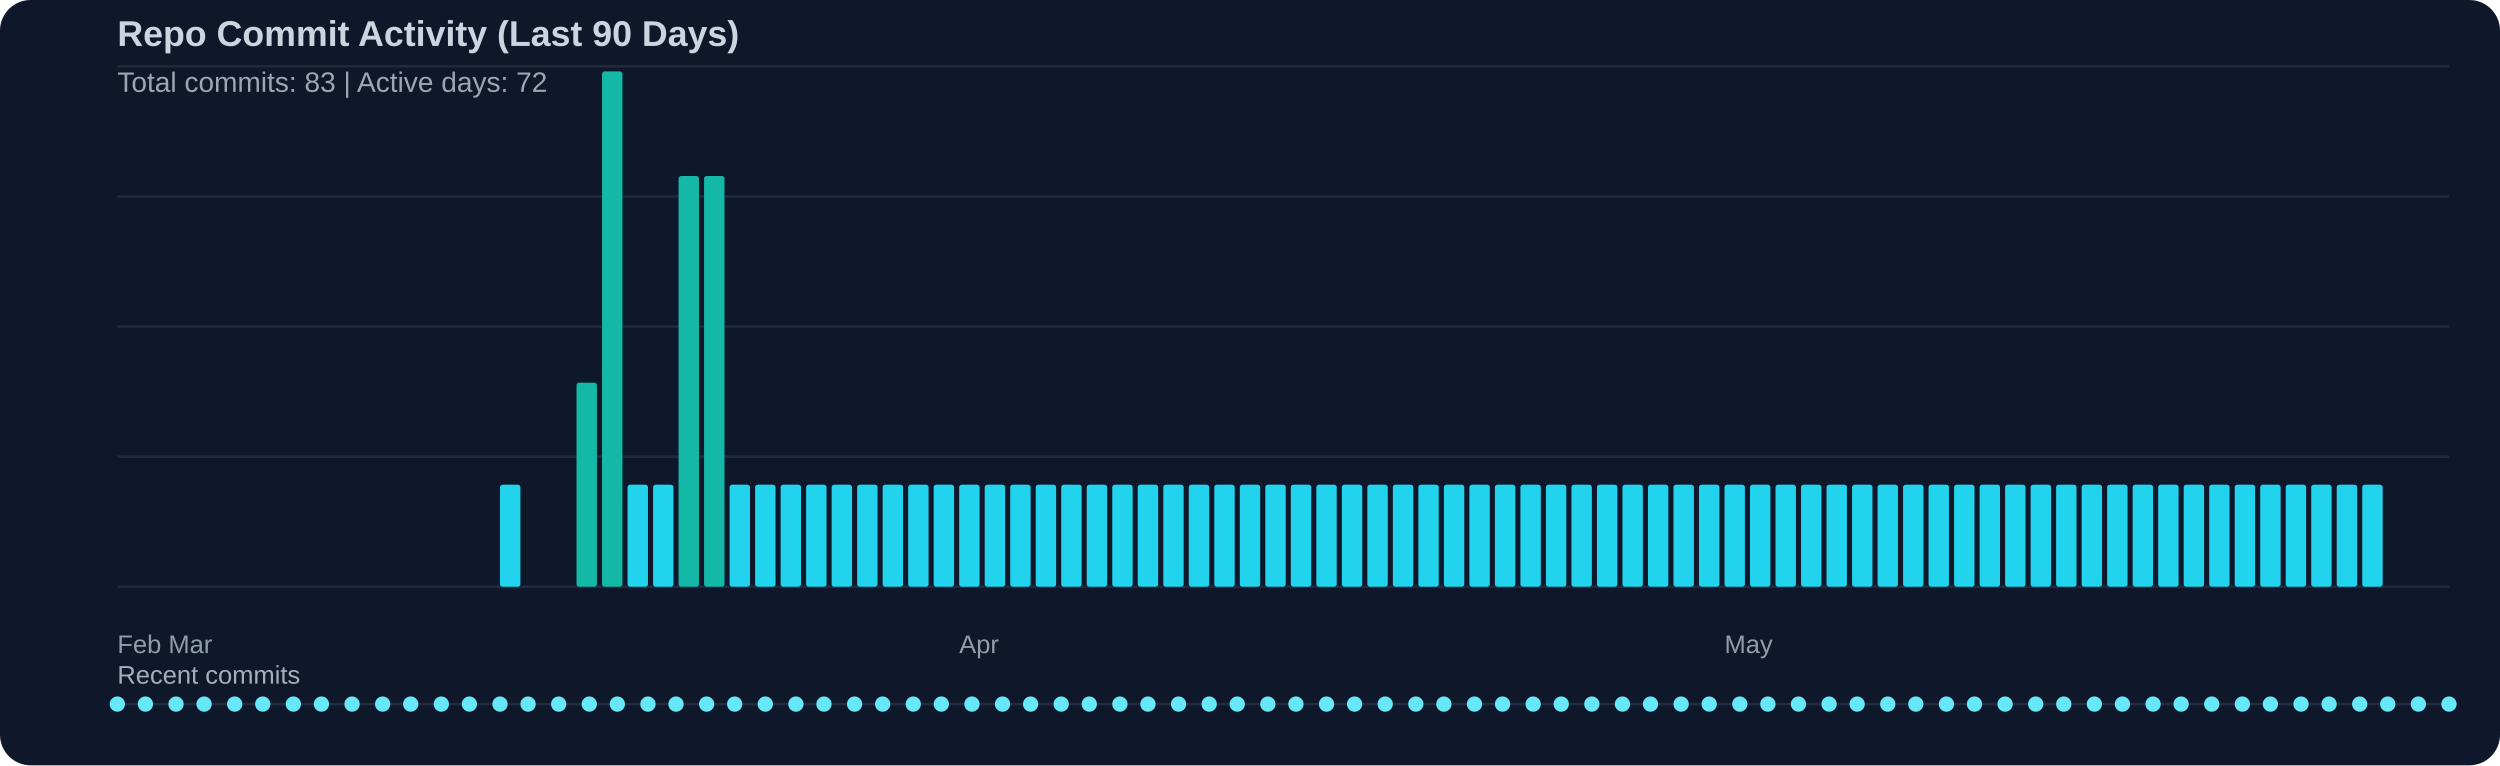
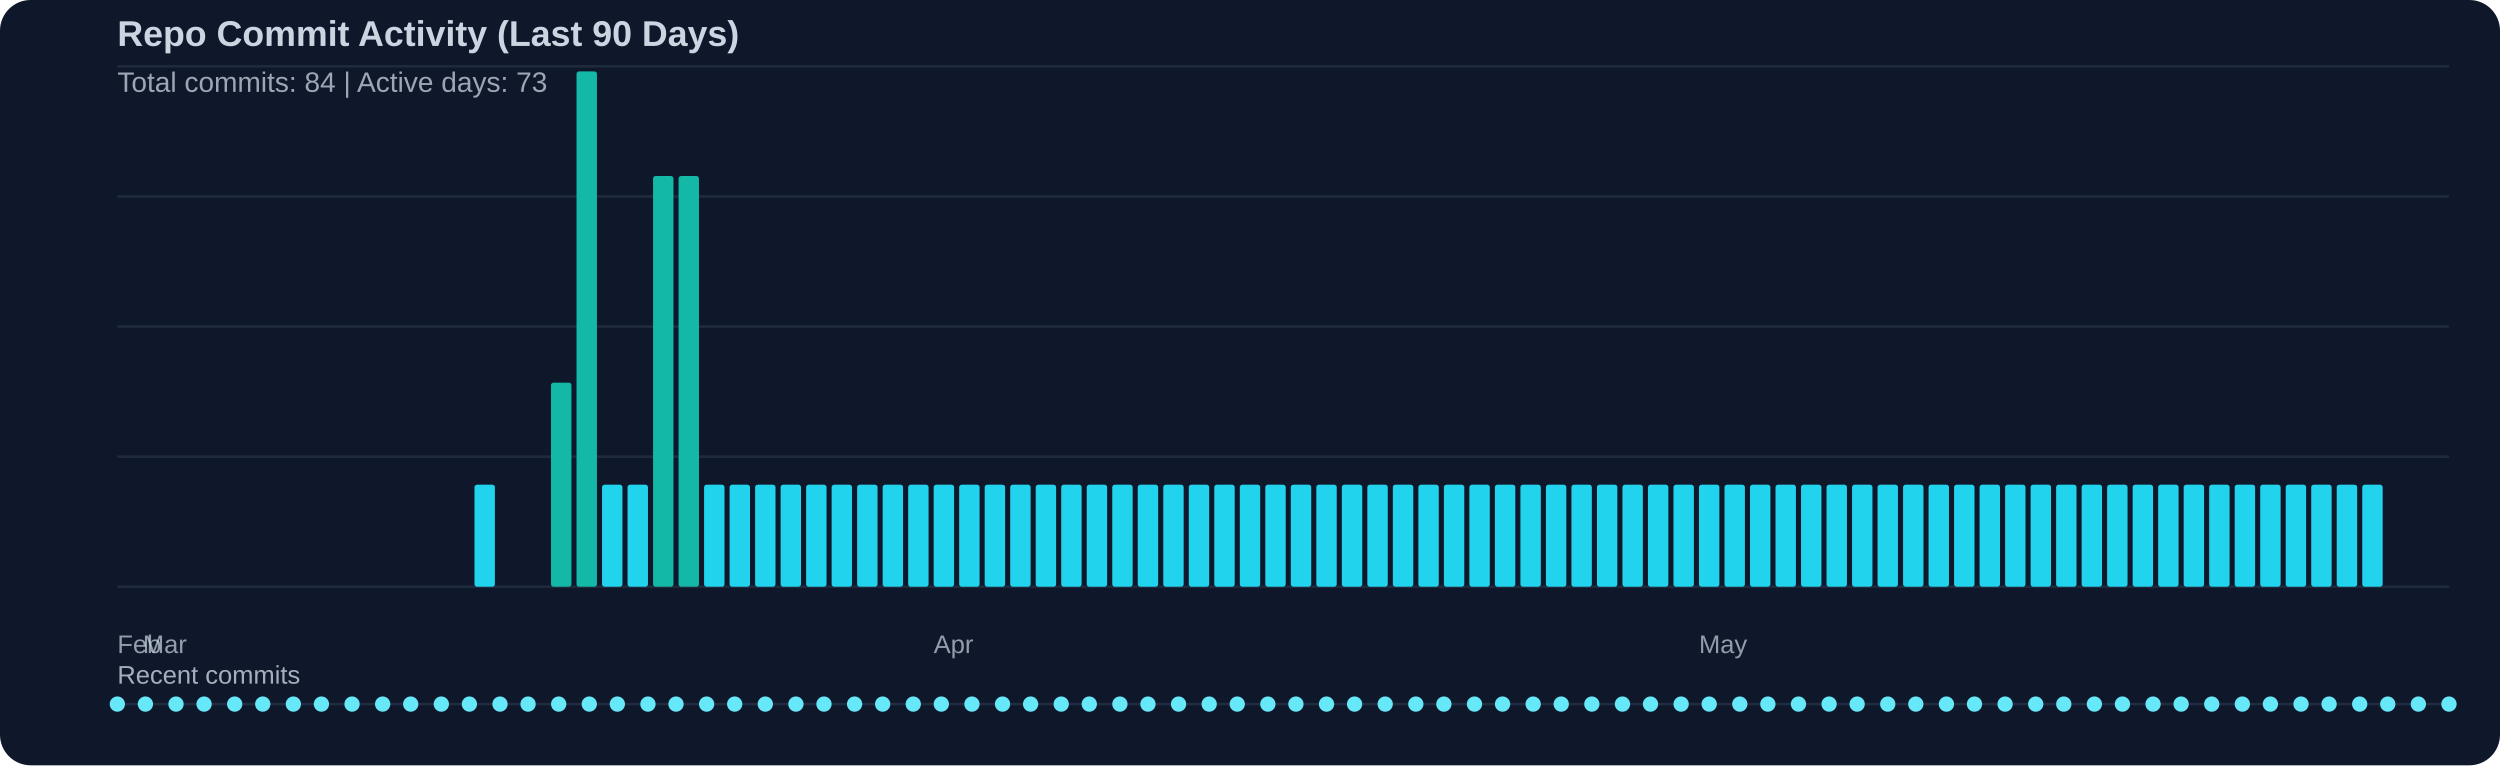
<svg xmlns="http://www.w3.org/2000/svg" width="980" height="300" viewBox="0 0 980 300">
  <rect width="100%" height="100%" fill="#0f172a" rx="12" />
  <text x="46" y="18" fill="#cbd5e1" font-family="Segoe UI, Arial, sans-serif" font-size="14" font-weight="600">Repo Commit Activity (Last 90 Days)</text>
-   <text x="46" y="36" fill="#cbd5e1" opacity="0.75" font-family="Segoe UI, Arial, sans-serif" font-size="11">Total commits: 83 | Active days: 72</text>
+   <text x="46" y="36" fill="#cbd5e1" opacity="0.75" font-family="Segoe UI, Arial, sans-serif" font-size="11">Total commits: 84 | Active days: 73</text>
  <line x1="46" y1="26" x2="960" y2="26" stroke="#334155" stroke-width="1" opacity="0.45" />
  <line x1="46" y1="77" x2="960" y2="77" stroke="#334155" stroke-width="1" opacity="0.45" />
  <line x1="46" y1="128" x2="960" y2="128" stroke="#334155" stroke-width="1" opacity="0.45" />
  <line x1="46" y1="179" x2="960" y2="179" stroke="#334155" stroke-width="1" opacity="0.45" />
  <line x1="46" y1="230" x2="960" y2="230" stroke="#334155" stroke-width="1" opacity="0.45" />
-   <rect x="196" y="190" width="8" height="40" fill="#22d3ee" rx="1" />
-   <rect x="226" y="150" width="8" height="80" fill="#14b8a6" rx="1" />
-   <rect x="236" y="28" width="8" height="202" fill="#14b8a6" rx="1" />
+   <rect x="186" y="190" width="8" height="40" fill="#22d3ee" rx="1" />
+   <rect x="216" y="150" width="8" height="80" fill="#14b8a6" rx="1" />
+   <rect x="226" y="28" width="8" height="202" fill="#14b8a6" rx="1" />
+   <rect x="236" y="190" width="8" height="40" fill="#22d3ee" rx="1" />
  <rect x="246" y="190" width="8" height="40" fill="#22d3ee" rx="1" />
-   <rect x="256" y="190" width="8" height="40" fill="#22d3ee" rx="1" />
+   <rect x="256" y="69" width="8" height="161" fill="#14b8a6" rx="1" />
  <rect x="266" y="69" width="8" height="161" fill="#14b8a6" rx="1" />
-   <rect x="276" y="69" width="8" height="161" fill="#14b8a6" rx="1" />
+   <rect x="276" y="190" width="8" height="40" fill="#22d3ee" rx="1" />
  <rect x="286" y="190" width="8" height="40" fill="#22d3ee" rx="1" />
  <rect x="296" y="190" width="8" height="40" fill="#22d3ee" rx="1" />
  <rect x="306" y="190" width="8" height="40" fill="#22d3ee" rx="1" />
  <rect x="316" y="190" width="8" height="40" fill="#22d3ee" rx="1" />
  <rect x="326" y="190" width="8" height="40" fill="#22d3ee" rx="1" />
  <rect x="336" y="190" width="8" height="40" fill="#22d3ee" rx="1" />
  <rect x="346" y="190" width="8" height="40" fill="#22d3ee" rx="1" />
  <rect x="356" y="190" width="8" height="40" fill="#22d3ee" rx="1" />
  <rect x="366" y="190" width="8" height="40" fill="#22d3ee" rx="1" />
  <rect x="376" y="190" width="8" height="40" fill="#22d3ee" rx="1" />
  <rect x="386" y="190" width="8" height="40" fill="#22d3ee" rx="1" />
  <rect x="396" y="190" width="8" height="40" fill="#22d3ee" rx="1" />
  <rect x="406" y="190" width="8" height="40" fill="#22d3ee" rx="1" />
  <rect x="416" y="190" width="8" height="40" fill="#22d3ee" rx="1" />
  <rect x="426" y="190" width="8" height="40" fill="#22d3ee" rx="1" />
  <rect x="436" y="190" width="8" height="40" fill="#22d3ee" rx="1" />
  <rect x="446" y="190" width="8" height="40" fill="#22d3ee" rx="1" />
  <rect x="456" y="190" width="8" height="40" fill="#22d3ee" rx="1" />
  <rect x="466" y="190" width="8" height="40" fill="#22d3ee" rx="1" />
  <rect x="476" y="190" width="8" height="40" fill="#22d3ee" rx="1" />
  <rect x="486" y="190" width="8" height="40" fill="#22d3ee" rx="1" />
  <rect x="496" y="190" width="8" height="40" fill="#22d3ee" rx="1" />
  <rect x="506" y="190" width="8" height="40" fill="#22d3ee" rx="1" />
  <rect x="516" y="190" width="8" height="40" fill="#22d3ee" rx="1" />
  <rect x="526" y="190" width="8" height="40" fill="#22d3ee" rx="1" />
  <rect x="536" y="190" width="8" height="40" fill="#22d3ee" rx="1" />
  <rect x="546" y="190" width="8" height="40" fill="#22d3ee" rx="1" />
  <rect x="556" y="190" width="8" height="40" fill="#22d3ee" rx="1" />
  <rect x="566" y="190" width="8" height="40" fill="#22d3ee" rx="1" />
  <rect x="576" y="190" width="8" height="40" fill="#22d3ee" rx="1" />
  <rect x="586" y="190" width="8" height="40" fill="#22d3ee" rx="1" />
  <rect x="596" y="190" width="8" height="40" fill="#22d3ee" rx="1" />
  <rect x="606" y="190" width="8" height="40" fill="#22d3ee" rx="1" />
  <rect x="616" y="190" width="8" height="40" fill="#22d3ee" rx="1" />
  <rect x="626" y="190" width="8" height="40" fill="#22d3ee" rx="1" />
  <rect x="636" y="190" width="8" height="40" fill="#22d3ee" rx="1" />
  <rect x="646" y="190" width="8" height="40" fill="#22d3ee" rx="1" />
  <rect x="656" y="190" width="8" height="40" fill="#22d3ee" rx="1" />
  <rect x="666" y="190" width="8" height="40" fill="#22d3ee" rx="1" />
  <rect x="676" y="190" width="8" height="40" fill="#22d3ee" rx="1" />
  <rect x="686" y="190" width="8" height="40" fill="#22d3ee" rx="1" />
  <rect x="696" y="190" width="8" height="40" fill="#22d3ee" rx="1" />
  <rect x="706" y="190" width="8" height="40" fill="#22d3ee" rx="1" />
  <rect x="716" y="190" width="8" height="40" fill="#22d3ee" rx="1" />
  <rect x="726" y="190" width="8" height="40" fill="#22d3ee" rx="1" />
  <rect x="736" y="190" width="8" height="40" fill="#22d3ee" rx="1" />
  <rect x="746" y="190" width="8" height="40" fill="#22d3ee" rx="1" />
  <rect x="756" y="190" width="8" height="40" fill="#22d3ee" rx="1" />
  <rect x="766" y="190" width="8" height="40" fill="#22d3ee" rx="1" />
  <rect x="776" y="190" width="8" height="40" fill="#22d3ee" rx="1" />
  <rect x="786" y="190" width="8" height="40" fill="#22d3ee" rx="1" />
  <rect x="796" y="190" width="8" height="40" fill="#22d3ee" rx="1" />
  <rect x="806" y="190" width="8" height="40" fill="#22d3ee" rx="1" />
  <rect x="816" y="190" width="8" height="40" fill="#22d3ee" rx="1" />
  <rect x="826" y="190" width="8" height="40" fill="#22d3ee" rx="1" />
  <rect x="836" y="190" width="8" height="40" fill="#22d3ee" rx="1" />
  <rect x="846" y="190" width="8" height="40" fill="#22d3ee" rx="1" />
  <rect x="856" y="190" width="8" height="40" fill="#22d3ee" rx="1" />
  <rect x="866" y="190" width="8" height="40" fill="#22d3ee" rx="1" />
  <rect x="876" y="190" width="8" height="40" fill="#22d3ee" rx="1" />
  <rect x="886" y="190" width="8" height="40" fill="#22d3ee" rx="1" />
  <rect x="896" y="190" width="8" height="40" fill="#22d3ee" rx="1" />
  <rect x="906" y="190" width="8" height="40" fill="#22d3ee" rx="1" />
  <rect x="916" y="190" width="8" height="40" fill="#22d3ee" rx="1" />
  <rect x="926" y="190" width="8" height="40" fill="#22d3ee" rx="1" />
  <text x="46" y="256" fill="#cbd5e1" opacity="0.7" font-family="Segoe UI, Arial, sans-serif" font-size="10">Feb</text>
-   <text x="66" y="256" fill="#cbd5e1" opacity="0.7" font-family="Segoe UI, Arial, sans-serif" font-size="10">Mar</text>
-   <text x="376" y="256" fill="#cbd5e1" opacity="0.7" font-family="Segoe UI, Arial, sans-serif" font-size="10">Apr</text>
-   <text x="676" y="256" fill="#cbd5e1" opacity="0.7" font-family="Segoe UI, Arial, sans-serif" font-size="10">May</text>
+   <text x="56" y="256" fill="#cbd5e1" opacity="0.7" font-family="Segoe UI, Arial, sans-serif" font-size="10">Mar</text>
+   <text x="366" y="256" fill="#cbd5e1" opacity="0.7" font-family="Segoe UI, Arial, sans-serif" font-size="10">Apr</text>
+   <text x="666" y="256" fill="#cbd5e1" opacity="0.7" font-family="Segoe UI, Arial, sans-serif" font-size="10">May</text>
  <text x="46" y="268" fill="#cbd5e1" opacity="0.8" font-family="Segoe UI, Arial, sans-serif" font-size="10">Recent commits</text>
  <line x1="46" y1="276" x2="960" y2="276" stroke="#334155" stroke-width="1" opacity="0.5" />
  <circle cx="46" cy="276" r="3" fill="#67e8f9" />
  <circle cx="57" cy="276" r="3" fill="#67e8f9" />
  <circle cx="69" cy="276" r="3" fill="#67e8f9" />
  <circle cx="80" cy="276" r="3" fill="#67e8f9" />
  <circle cx="92" cy="276" r="3" fill="#67e8f9" />
  <circle cx="103" cy="276" r="3" fill="#67e8f9" />
  <circle cx="115" cy="276" r="3" fill="#67e8f9" />
  <circle cx="126" cy="276" r="3" fill="#67e8f9" />
  <circle cx="138" cy="276" r="3" fill="#67e8f9" />
  <circle cx="150" cy="276" r="3" fill="#67e8f9" />
  <circle cx="161" cy="276" r="3" fill="#67e8f9" />
  <circle cx="173" cy="276" r="3" fill="#67e8f9" />
  <circle cx="184" cy="276" r="3" fill="#67e8f9" />
  <circle cx="196" cy="276" r="3" fill="#67e8f9" />
  <circle cx="207" cy="276" r="3" fill="#67e8f9" />
  <circle cx="219" cy="276" r="3" fill="#67e8f9" />
  <circle cx="231" cy="276" r="3" fill="#67e8f9" />
  <circle cx="242" cy="276" r="3" fill="#67e8f9" />
  <circle cx="254" cy="276" r="3" fill="#67e8f9" />
  <circle cx="265" cy="276" r="3" fill="#67e8f9" />
  <circle cx="277" cy="276" r="3" fill="#67e8f9" />
  <circle cx="288" cy="276" r="3" fill="#67e8f9" />
  <circle cx="300" cy="276" r="3" fill="#67e8f9" />
  <circle cx="312" cy="276" r="3" fill="#67e8f9" />
  <circle cx="323" cy="276" r="3" fill="#67e8f9" />
  <circle cx="335" cy="276" r="3" fill="#67e8f9" />
  <circle cx="346" cy="276" r="3" fill="#67e8f9" />
  <circle cx="358" cy="276" r="3" fill="#67e8f9" />
  <circle cx="369" cy="276" r="3" fill="#67e8f9" />
  <circle cx="381" cy="276" r="3" fill="#67e8f9" />
  <circle cx="393" cy="276" r="3" fill="#67e8f9" />
  <circle cx="404" cy="276" r="3" fill="#67e8f9" />
  <circle cx="416" cy="276" r="3" fill="#67e8f9" />
  <circle cx="427" cy="276" r="3" fill="#67e8f9" />
  <circle cx="439" cy="276" r="3" fill="#67e8f9" />
  <circle cx="450" cy="276" r="3" fill="#67e8f9" />
  <circle cx="462" cy="276" r="3" fill="#67e8f9" />
  <circle cx="474" cy="276" r="3" fill="#67e8f9" />
  <circle cx="485" cy="276" r="3" fill="#67e8f9" />
  <circle cx="497" cy="276" r="3" fill="#67e8f9" />
  <circle cx="508" cy="276" r="3" fill="#67e8f9" />
  <circle cx="520" cy="276" r="3" fill="#67e8f9" />
  <circle cx="531" cy="276" r="3" fill="#67e8f9" />
  <circle cx="543" cy="276" r="3" fill="#67e8f9" />
  <circle cx="555" cy="276" r="3" fill="#67e8f9" />
  <circle cx="566" cy="276" r="3" fill="#67e8f9" />
  <circle cx="578" cy="276" r="3" fill="#67e8f9" />
  <circle cx="589" cy="276" r="3" fill="#67e8f9" />
  <circle cx="601" cy="276" r="3" fill="#67e8f9" />
  <circle cx="612" cy="276" r="3" fill="#67e8f9" />
  <circle cx="624" cy="276" r="3" fill="#67e8f9" />
  <circle cx="636" cy="276" r="3" fill="#67e8f9" />
  <circle cx="647" cy="276" r="3" fill="#67e8f9" />
  <circle cx="659" cy="276" r="3" fill="#67e8f9" />
  <circle cx="670" cy="276" r="3" fill="#67e8f9" />
  <circle cx="682" cy="276" r="3" fill="#67e8f9" />
  <circle cx="693" cy="276" r="3" fill="#67e8f9" />
  <circle cx="705" cy="276" r="3" fill="#67e8f9" />
  <circle cx="717" cy="276" r="3" fill="#67e8f9" />
  <circle cx="728" cy="276" r="3" fill="#67e8f9" />
  <circle cx="740" cy="276" r="3" fill="#67e8f9" />
  <circle cx="751" cy="276" r="3" fill="#67e8f9" />
  <circle cx="763" cy="276" r="3" fill="#67e8f9" />
  <circle cx="774" cy="276" r="3" fill="#67e8f9" />
  <circle cx="786" cy="276" r="3" fill="#67e8f9" />
  <circle cx="798" cy="276" r="3" fill="#67e8f9" />
  <circle cx="809" cy="276" r="3" fill="#67e8f9" />
  <circle cx="821" cy="276" r="3" fill="#67e8f9" />
  <circle cx="832" cy="276" r="3" fill="#67e8f9" />
  <circle cx="844" cy="276" r="3" fill="#67e8f9" />
  <circle cx="855" cy="276" r="3" fill="#67e8f9" />
  <circle cx="867" cy="276" r="3" fill="#67e8f9" />
  <circle cx="879" cy="276" r="3" fill="#67e8f9" />
  <circle cx="890" cy="276" r="3" fill="#67e8f9" />
  <circle cx="902" cy="276" r="3" fill="#67e8f9" />
  <circle cx="913" cy="276" r="3" fill="#67e8f9" />
  <circle cx="925" cy="276" r="3" fill="#67e8f9" />
  <circle cx="936" cy="276" r="3" fill="#67e8f9" />
  <circle cx="948" cy="276" r="3" fill="#67e8f9" />
  <circle cx="960" cy="276" r="3" fill="#67e8f9" />
</svg>
